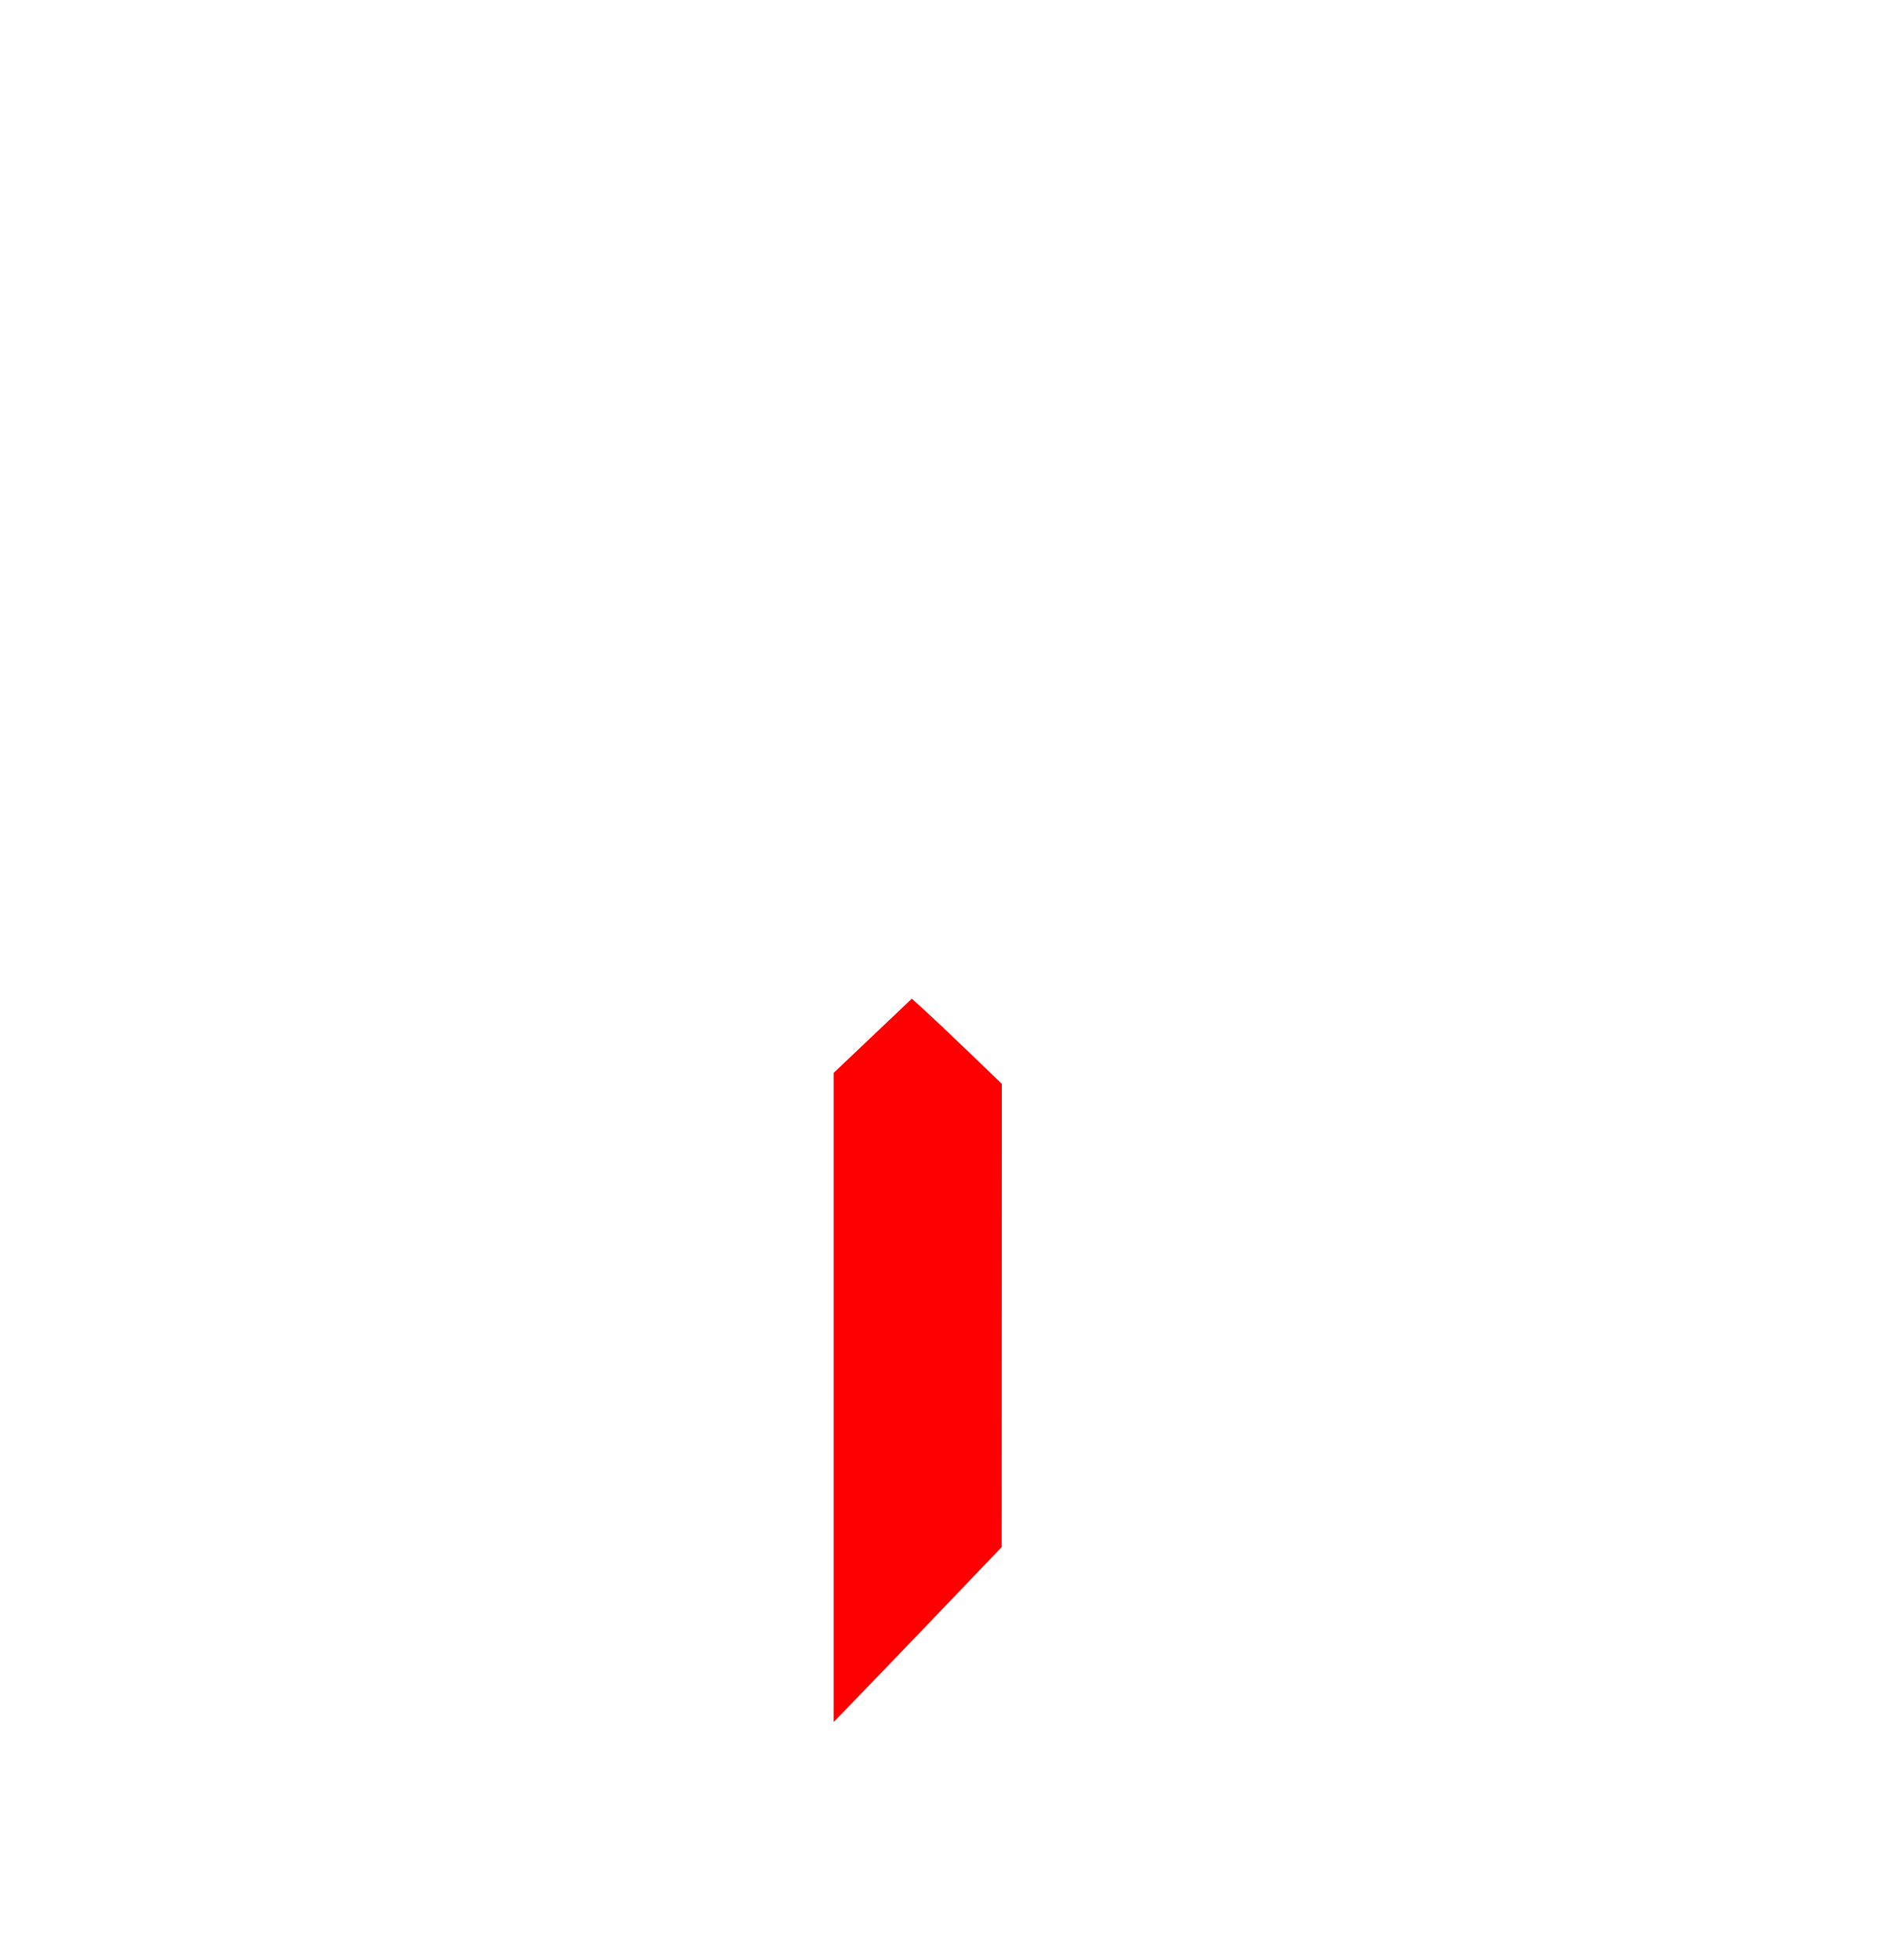
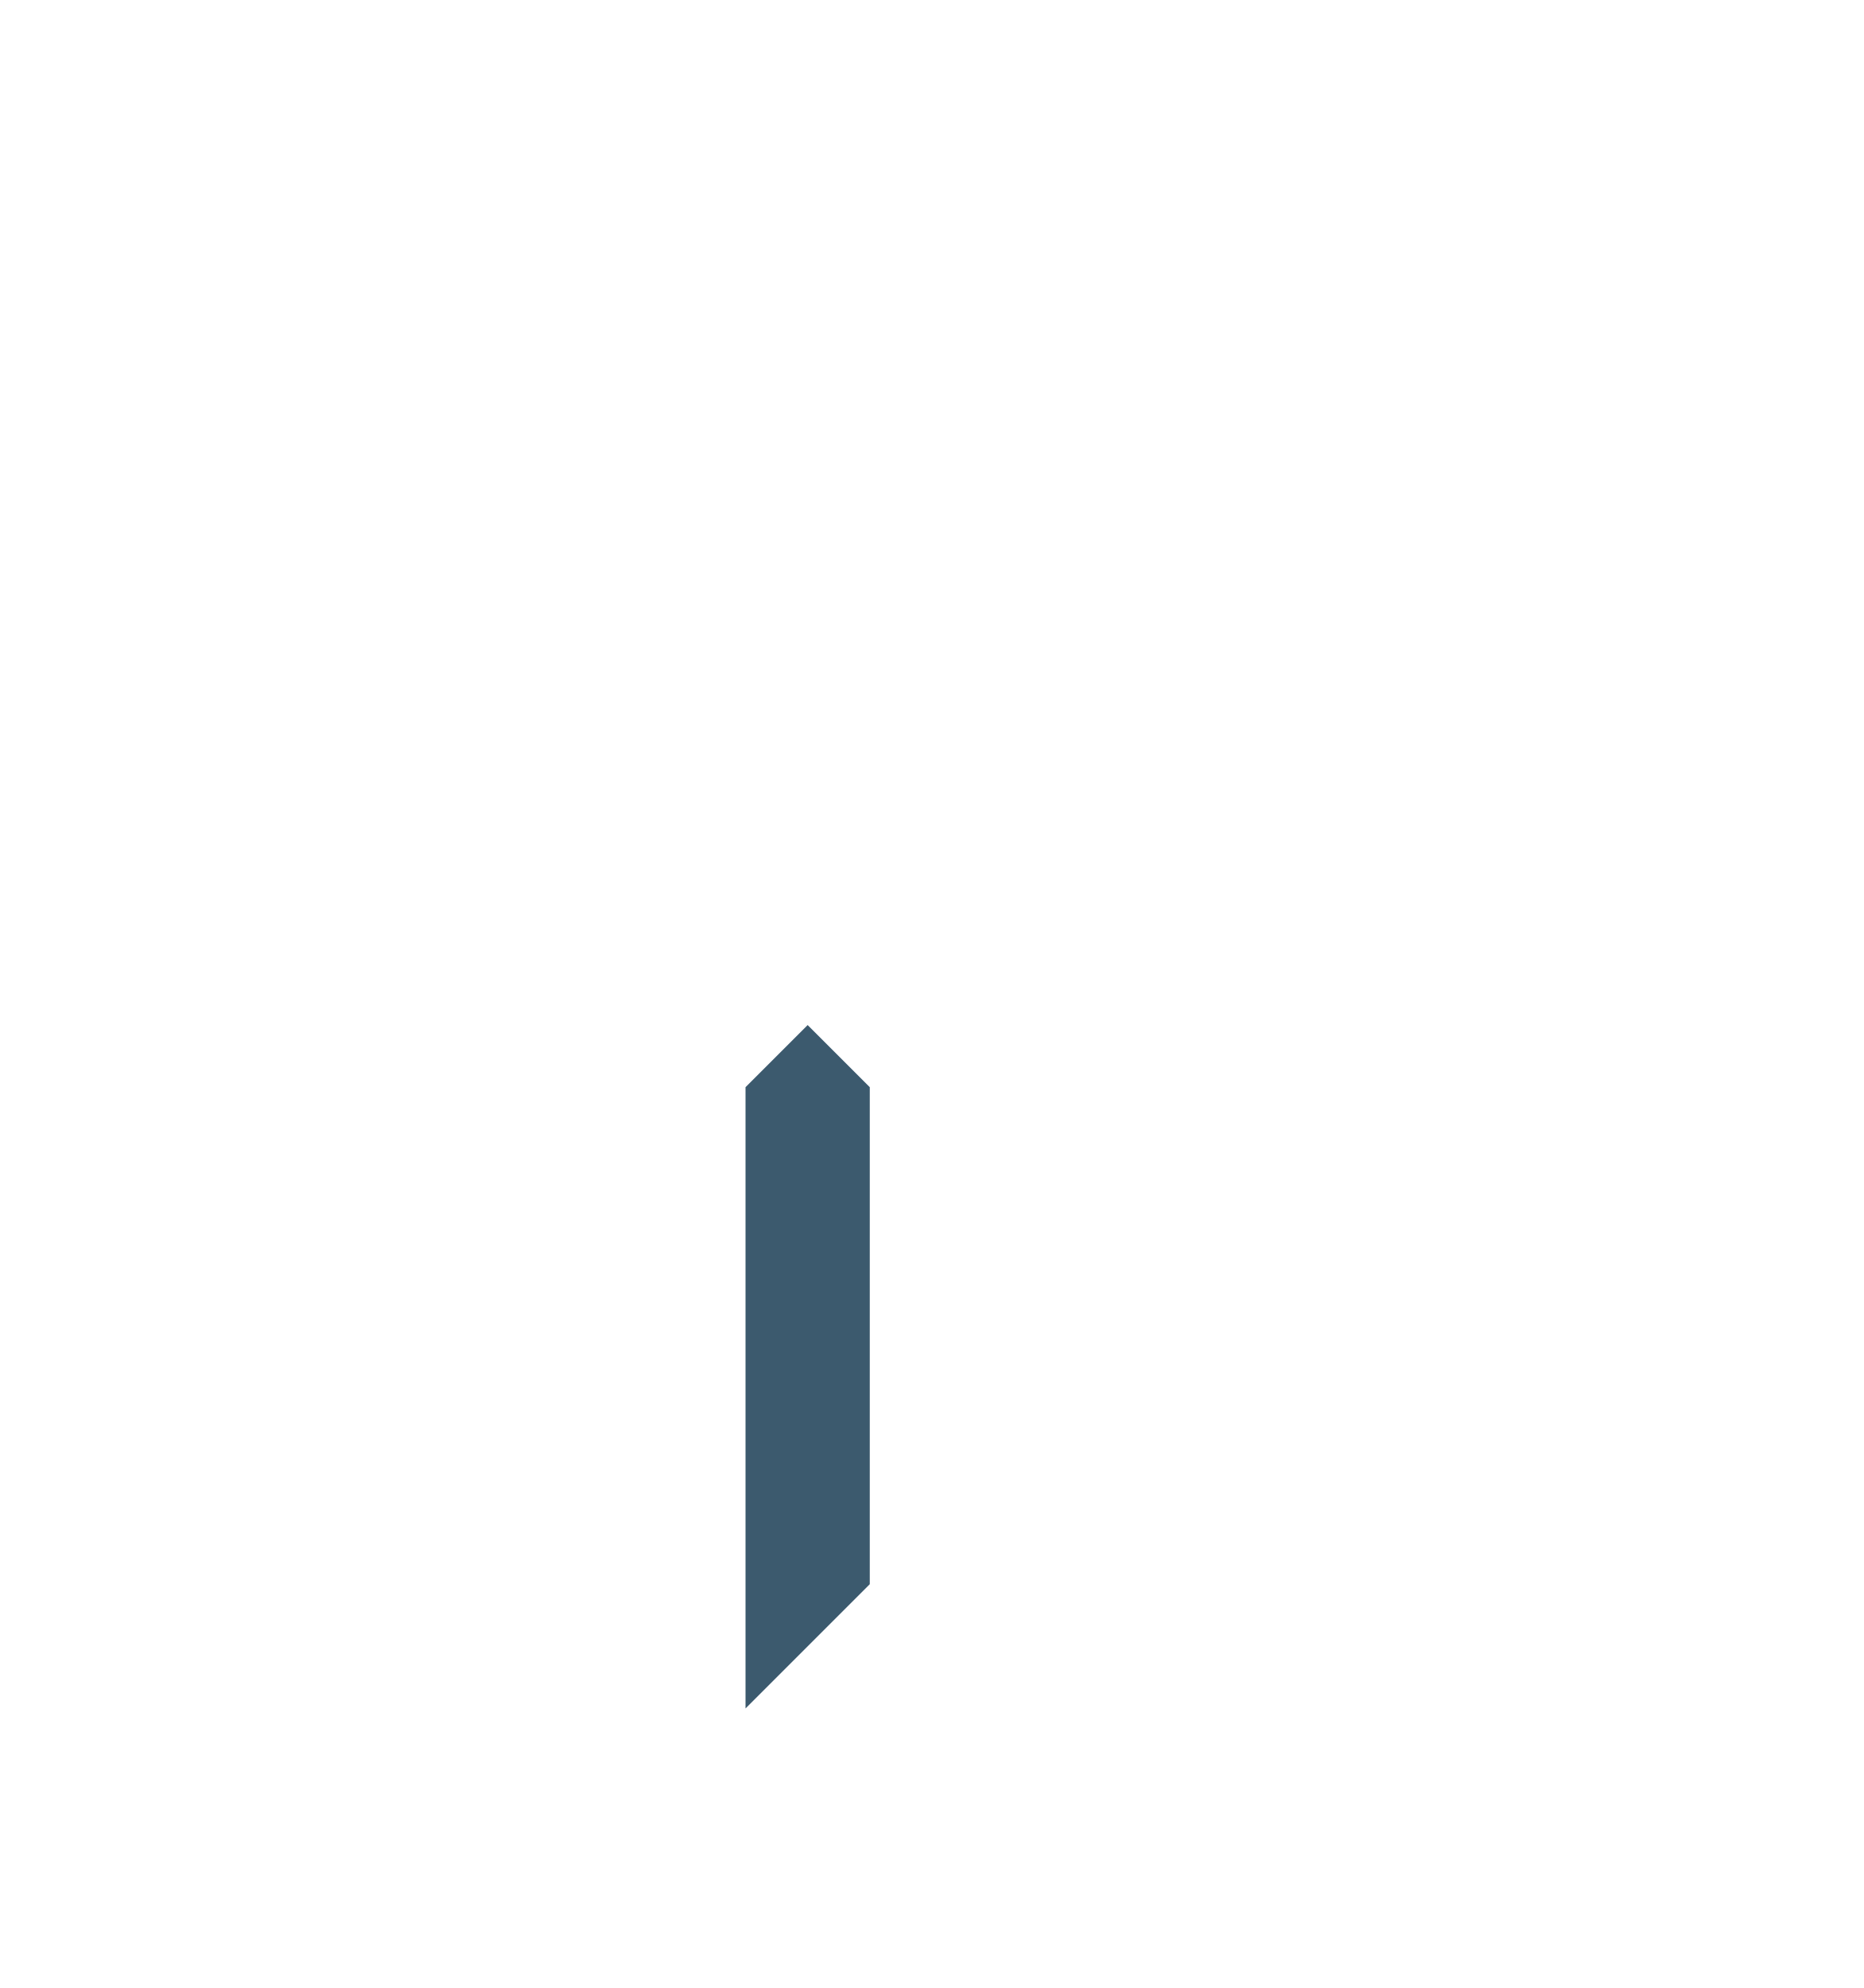
- <svg xmlns="http://www.w3.org/2000/svg" id="svg2" viewBox="0 0 412.575 426.37" version="1.0" width="412.575" height="426.37">
-   <defs id="defs15" />
-   <g id="layer1" transform="translate(466.0264,153.4825)">
-     <path id="path2399" style="opacity:1;fill:#ff0000;fill-opacity:1" d="m -284.652,150.509 0,-70.596 8.505,-8.071 8.505,-8.071 2.812,2.549 c 1.547,1.402 5.951,5.569 9.788,9.261 l 6.976,6.713 -0.016,50.382 -0.015,50.382 -11.864,12.403 c -6.526,6.821 -14.751,15.383 -18.278,19.025 l -6.414,6.623 0,-70.596 z" />
+ <svg xmlns="http://www.w3.org/2000/svg" width="480" height="512" viewBox="0 0 480 512" id="svg4301" version="1.1">
+   <defs id="defs4303" />
+   <g id="layer1" transform="translate(-245.4725,-175.5549)">
+     <path style="fill:#3c5a6e;fill-opacity:1;stroke:none;stroke-width:1px;stroke-linecap:butt;stroke-linejoin:miter;stroke-opacity:1" d="m 469.473,455.555 -16,-16 -16,16 v 160 l 32,-32 z" id="path916" />
  </g>
</svg>
